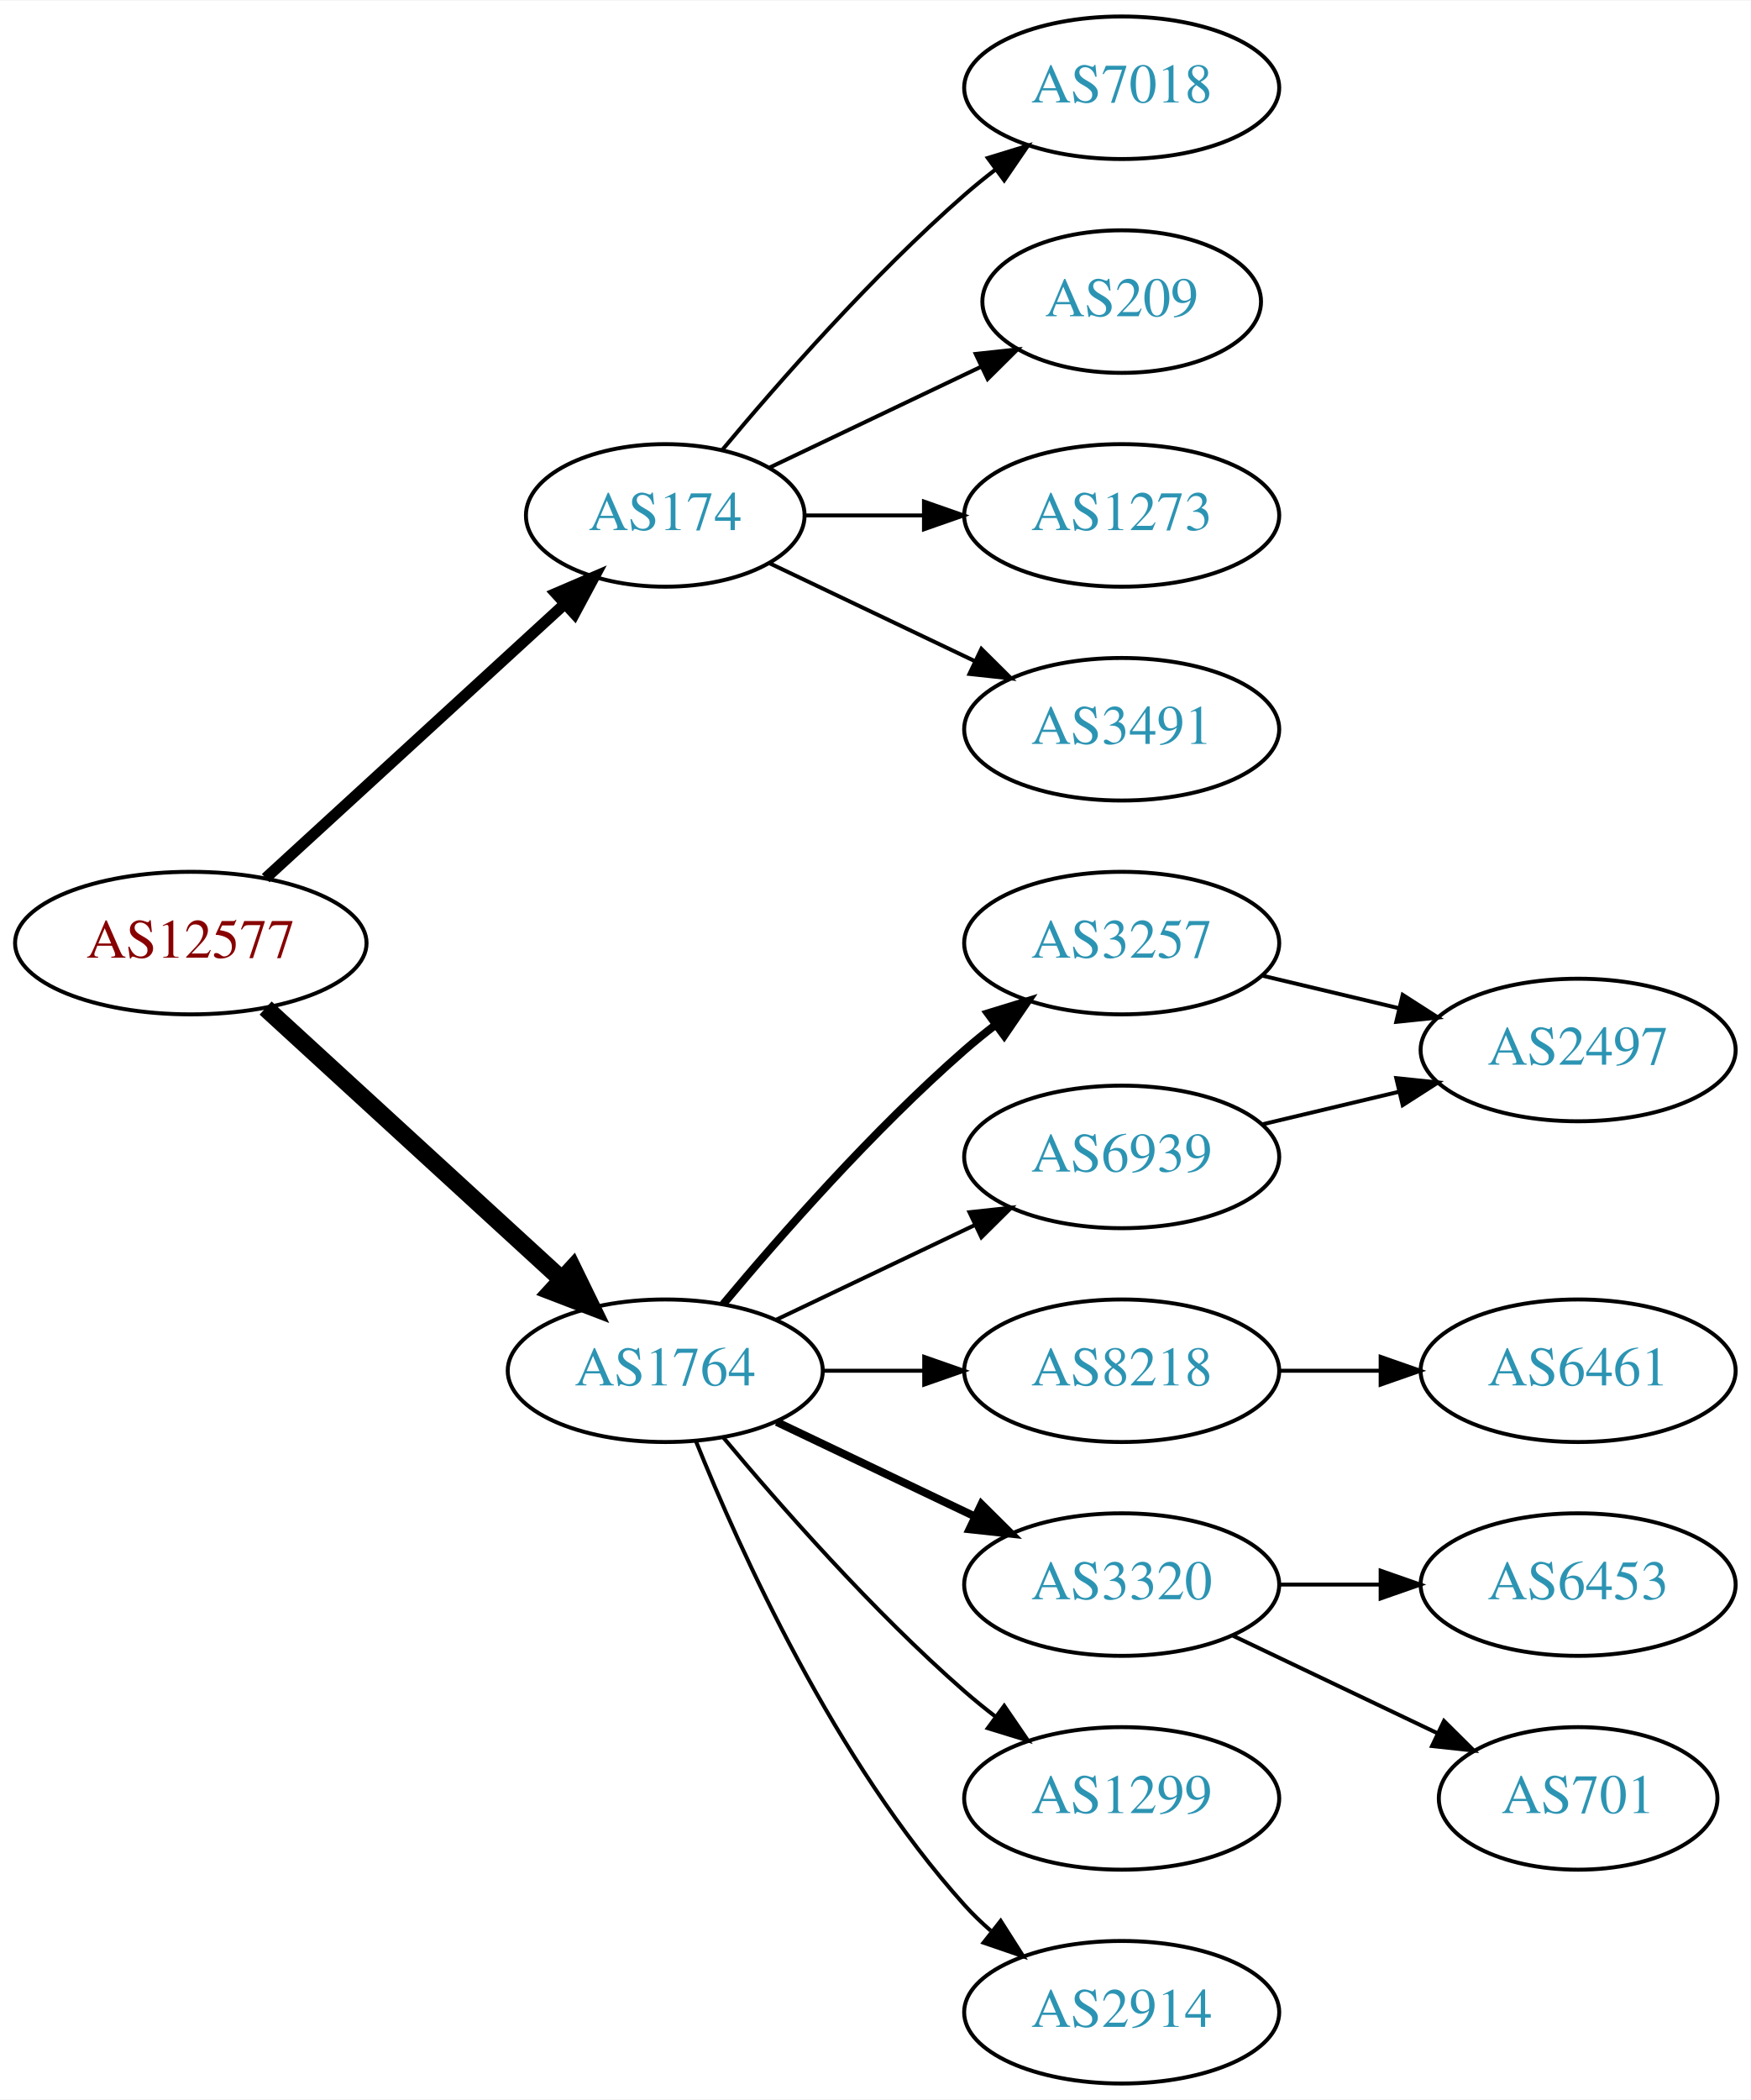
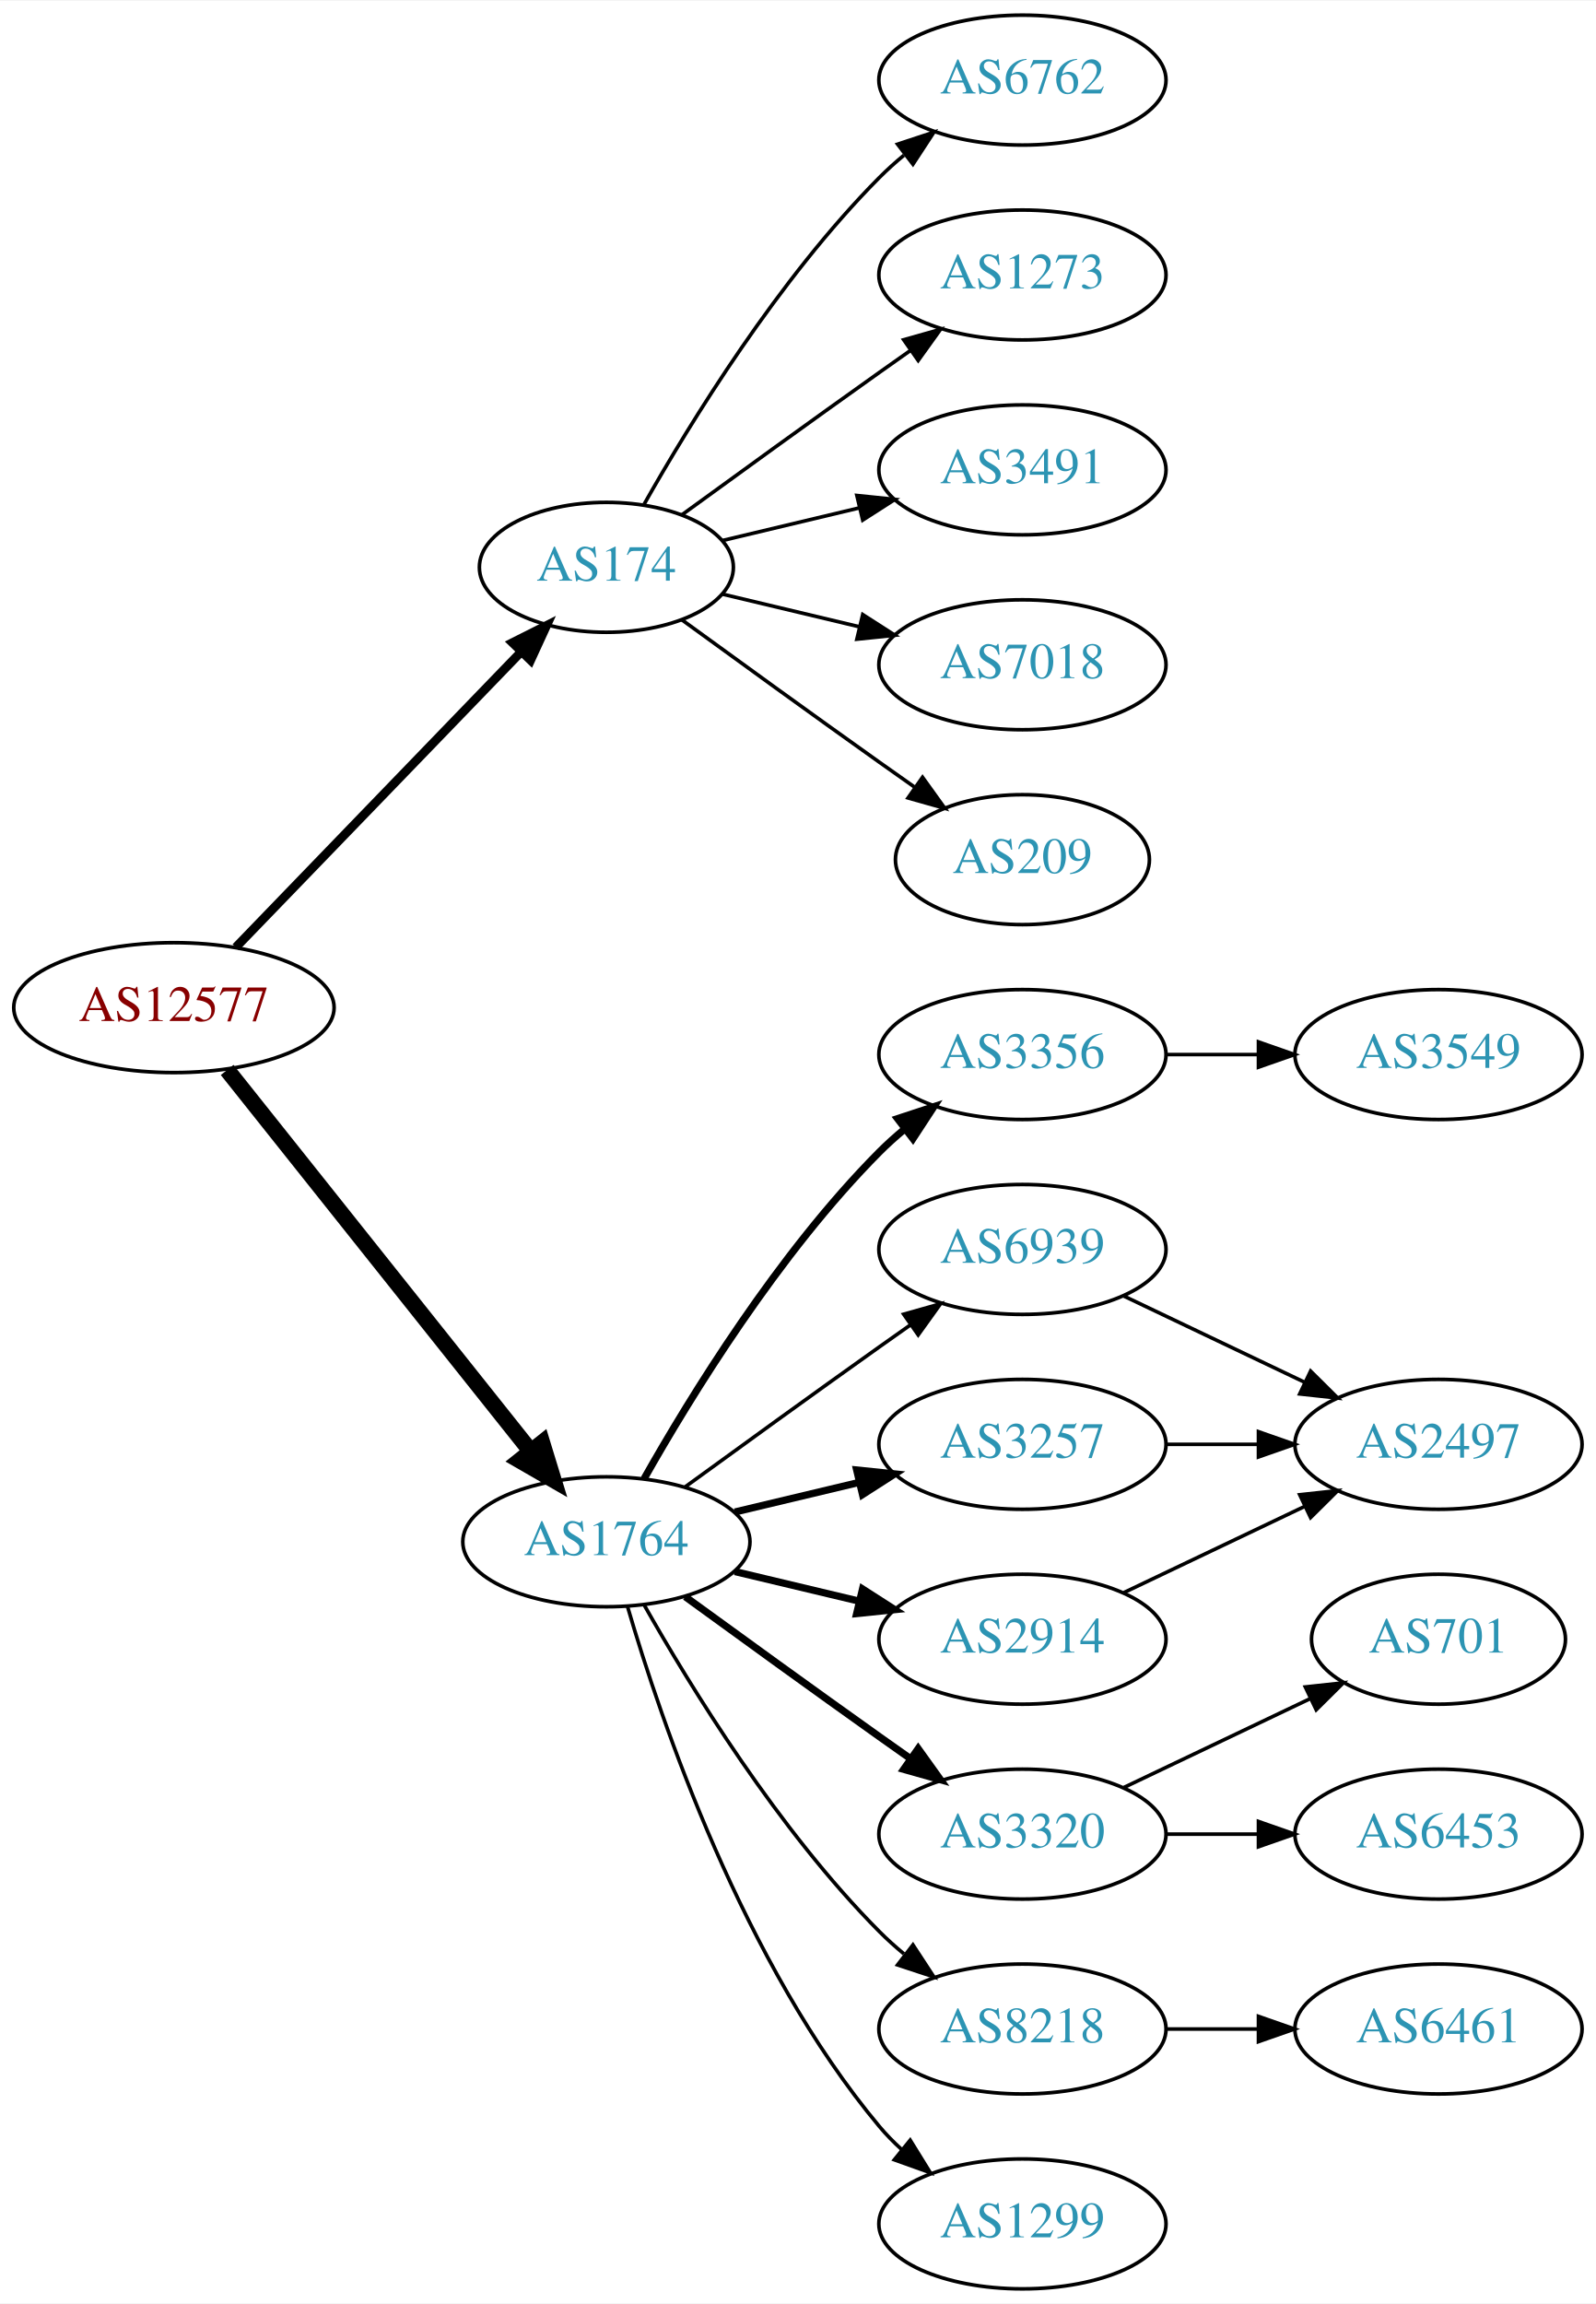
- <svg xmlns="http://www.w3.org/2000/svg" xmlns:xlink="http://www.w3.org/1999/xlink" width="442pt" height="530pt" viewBox="0.00 0.00 442.27 530.00">
-   <g id="graph0" class="graph" transform="scale(1 1) rotate(0) translate(4 526)">
-     <polygon fill="white" stroke="none" points="-4,4 -4,-526 438.271,-526 438.271,4 -4,4" />
+ <svg xmlns="http://www.w3.org/2000/svg" xmlns:xlink="http://www.w3.org/1999/xlink" width="442pt" height="638pt" viewBox="0.00 0.00 442.27 638.00">
+   <g id="graph0" class="graph" transform="scale(1 1) rotate(0) translate(4 634)">
+     <polygon fill="white" stroke="none" points="-4,4 -4,-634 438.271,-634 438.271,4 -4,4" />
    <g id="node1" class="node">
      <g id="a_node1">
        <a xlink:href="/asn/12577" xlink:title="AS12577 ~ Muehlgasse 14E [AT]">
-           <ellipse fill="#ffffff" stroke="black" cx="44.196" cy="-288" rx="44.393" ry="18" />
-           <text text-anchor="middle" x="44.196" y="-284.3" font-family="Times,serif" font-size="14.00" fill="#880000">AS12577</text>
+           <ellipse fill="#ffffff" stroke="black" cx="44.196" cy="-355" rx="44.393" ry="18" />
+           <text text-anchor="middle" x="44.196" y="-351.3" font-family="Times,serif" font-size="14.00" fill="#880000">AS12577</text>
        </a>
      </g>
    </g>
    <g id="node2" class="node">
      <g id="a_node2">
        <a xlink:href="/asn/174" xlink:title="AS174 ~ Cogent Communications [US]">
-           <ellipse fill="#ffffff" stroke="black" cx="164.039" cy="-396" rx="35.194" ry="18" />
-           <text text-anchor="middle" x="164.039" y="-392.3" font-family="Times,serif" font-size="14.00" fill="#2c94b3">AS174</text>
+           <ellipse fill="#ffffff" stroke="black" cx="164.039" cy="-477" rx="35.194" ry="18" />
+           <text text-anchor="middle" x="164.039" y="-473.3" font-family="Times,serif" font-size="14.00" fill="#2c94b3">AS174</text>
        </a>
      </g>
    </g>
    <g id="edge1" class="edge">
-       <path fill="none" stroke="black" stroke-width="2.812" d="M63.094,-304.403C83.252,-322.878 116.129,-353.009 138.632,-373.632" />
-       <polygon fill="black" stroke="black" stroke-width="2.812" points="136.384,-376.319 146.121,-380.496 141.114,-371.159 136.384,-376.319" />
+       <path fill="none" stroke="black" stroke-width="2.455" d="M61.334,-371.708C81.811,-392.907 117.245,-429.59 140.413,-453.576" />
+       <polygon fill="black" stroke="black" stroke-width="2.455" points="138.005,-456.121 147.47,-460.882 143.04,-451.258 138.005,-456.121" />
    </g>
    <g id="node3" class="node">
      <g id="a_node3">
        <a xlink:href="/asn/1764" xlink:title="AS1764 ~ NEXTLAYER-AS [AT]">
-           <ellipse fill="#ffffff" stroke="black" cx="164.039" cy="-180" rx="39.794" ry="18" />
-           <text text-anchor="middle" x="164.039" y="-176.3" font-family="Times,serif" font-size="14.00" fill="#2c94b3">AS1764</text>
+           <ellipse fill="#ffffff" stroke="black" cx="164.039" cy="-207" rx="39.794" ry="18" />
+           <text text-anchor="middle" x="164.039" y="-203.3" font-family="Times,serif" font-size="14.00" fill="#2c94b3">AS1764</text>
        </a>
      </g>
    </g>
    <g id="edge2" class="edge">
-       <path fill="none" stroke="black" stroke-width="4.5" d="M63.094,-271.597C83.022,-253.333 115.38,-223.678 137.857,-203.079" />
-       <polygon fill="black" stroke="black" stroke-width="4.5" points="140.647,-205.863 145.359,-196.203 135.326,-200.057 140.647,-205.863" />
+       <path fill="none" stroke="black" stroke-width="4.5" d="M58.945,-337.733C79.7,-311.666 119.146,-262.126 143.07,-232.079" />
+       <polygon fill="black" stroke="black" stroke-width="4.5" points="146.229,-234.433 149.378,-224.157 140.068,-229.528 146.229,-234.433" />
    </g>
    <g id="node4" class="node">
      <g id="a_node4">
-         <a xlink:href="/asn/7018" xlink:title="AS7018 ~ AT&amp;T Services, Inc. [US]">
-           <ellipse fill="#ffffff" stroke="black" cx="279.332" cy="-504" rx="39.794" ry="18" />
-           <text text-anchor="middle" x="279.332" y="-500.3" font-family="Times,serif" font-size="14.00" fill="#2c94b3">AS7018</text>
+         <a xlink:href="/asn/6762" xlink:title="AS6762 ~ TELECOM ITALIA SPARKLE S.p.A. [IT]">
+           <ellipse fill="#ffffff" stroke="black" cx="279.332" cy="-612" rx="39.794" ry="18" />
+           <text text-anchor="middle" x="279.332" y="-608.3" font-family="Times,serif" font-size="14.00" fill="#2c94b3">AS6762</text>
        </a>
      </g>
    </g>
    <g id="edge3" class="edge">
-       <path fill="none" stroke="black" d="M178.404,-412.499C192.659,-429.596 216.354,-456.619 239.685,-477 242.151,-479.154 244.789,-481.294 247.487,-483.372" />
-       <polygon fill="black" stroke="black" points="245.512,-486.264 255.641,-489.37 249.66,-480.625 245.512,-486.264" />
+       <path fill="none" stroke="black" d="M174.498,-494.49C187.28,-517.096 211.712,-556.886 239.685,-585 241.796,-587.121 244.092,-589.188 246.477,-591.171" />
+       <polygon fill="black" stroke="black" points="244.73,-594.242 254.793,-597.556 248.993,-588.69 244.73,-594.242" />
    </g>
    <g id="node5" class="node">
      <g id="a_node5">
-         <a xlink:href="/asn/209" xlink:title="AS209 ~ CenturyLink Communications, LLC [US]">
-           <ellipse fill="#ffffff" stroke="black" cx="279.332" cy="-450" rx="35.194" ry="18" />
-           <text text-anchor="middle" x="279.332" y="-446.3" font-family="Times,serif" font-size="14.00" fill="#2c94b3">AS209</text>
+         <a xlink:href="/asn/1273" xlink:title="AS1273 ~ Vodafone Group PLC [EU]">
+           <ellipse fill="#ffffff" stroke="black" cx="279.332" cy="-558" rx="39.794" ry="18" />
+           <text text-anchor="middle" x="279.332" y="-554.3" font-family="Times,serif" font-size="14.00" fill="#2c94b3">AS1273</text>
        </a>
      </g>
    </g>
    <g id="edge4" class="edge">
-       <path fill="none" stroke="black" d="M190.464,-408.119C206.207,-415.622 226.629,-425.356 243.822,-433.551" />
-       <polygon fill="black" stroke="black" points="242.458,-436.779 252.991,-437.922 245.47,-430.46 242.458,-436.779" />
+       <path fill="none" stroke="black" d="M184.935,-491.529C199.936,-502.45 221.043,-517.747 239.685,-531 242.506,-533.005 245.449,-535.085 248.397,-537.159" />
+       <polygon fill="black" stroke="black" points="246.424,-540.05 256.621,-542.926 250.443,-534.319 246.424,-540.05" />
    </g>
    <g id="node6" class="node">
      <g id="a_node6">
-         <a xlink:href="/asn/1273" xlink:title="AS1273 ~ Vodafone Group PLC [EU]">
-           <ellipse fill="#ffffff" stroke="black" cx="279.332" cy="-396" rx="39.794" ry="18" />
-           <text text-anchor="middle" x="279.332" y="-392.3" font-family="Times,serif" font-size="14.00" fill="#2c94b3">AS1273</text>
+         <a xlink:href="/asn/3491" xlink:title="AS3491 ~ PCCW Global, Inc. [US]">
+           <ellipse fill="#ffffff" stroke="black" cx="279.332" cy="-504" rx="39.794" ry="18" />
+           <text text-anchor="middle" x="279.332" y="-500.3" font-family="Times,serif" font-size="14.00" fill="#2c94b3">AS3491</text>
        </a>
      </g>
    </g>
    <g id="edge5" class="edge">
-       <path fill="none" stroke="black" d="M199.338,-396C208.715,-396 219.065,-396 229.1,-396" />
-       <polygon fill="black" stroke="black" points="229.388,-399.5 239.388,-396 229.388,-392.5 229.388,-399.5" />
+       <path fill="none" stroke="black" d="M196.296,-484.449C207.976,-487.233 221.472,-490.449 234.101,-493.459" />
+       <polygon fill="black" stroke="black" points="233.454,-496.903 243.993,-495.816 235.077,-490.093 233.454,-496.903" />
    </g>
    <g id="node7" class="node">
      <g id="a_node7">
-         <a xlink:href="/asn/3491" xlink:title="AS3491 ~ PCCW Global, Inc. [US]">
-           <ellipse fill="#ffffff" stroke="black" cx="279.332" cy="-342" rx="39.794" ry="18" />
-           <text text-anchor="middle" x="279.332" y="-338.3" font-family="Times,serif" font-size="14.00" fill="#2c94b3">AS3491</text>
+         <a xlink:href="/asn/7018" xlink:title="AS7018 ~ AT&amp;T Services, Inc. [US]">
+           <ellipse fill="#ffffff" stroke="black" cx="279.332" cy="-450" rx="39.794" ry="18" />
+           <text text-anchor="middle" x="279.332" y="-446.3" font-family="Times,serif" font-size="14.00" fill="#2c94b3">AS7018</text>
        </a>
      </g>
    </g>
    <g id="edge6" class="edge">
-       <path fill="none" stroke="black" d="M190.464,-383.881C205.766,-376.587 225.49,-367.186 242.372,-359.14" />
-       <polygon fill="black" stroke="black" points="243.891,-362.293 251.412,-354.831 240.879,-355.974 243.891,-362.293" />
+       <path fill="none" stroke="black" d="M196.296,-469.551C207.976,-466.767 221.472,-463.551 234.101,-460.541" />
+       <polygon fill="black" stroke="black" points="235.077,-463.907 243.993,-458.184 233.454,-457.097 235.077,-463.907" />
    </g>
    <g id="node8" class="node">
      <g id="a_node8">
-         <a xlink:href="/asn/3257" xlink:title="AS3257 ~ GTT [DE]">
-           <ellipse fill="#ffffff" stroke="black" cx="279.332" cy="-288" rx="39.794" ry="18" />
-           <text text-anchor="middle" x="279.332" y="-284.3" font-family="Times,serif" font-size="14.00" fill="#2c94b3">AS3257</text>
+         <a xlink:href="/asn/209" xlink:title="AS209 ~ CenturyLink Communications, LLC [US]">
+           <ellipse fill="#ffffff" stroke="black" cx="279.332" cy="-396" rx="35.194" ry="18" />
+           <text text-anchor="middle" x="279.332" y="-392.3" font-family="Times,serif" font-size="14.00" fill="#2c94b3">AS209</text>
        </a>
      </g>
    </g>
    <g id="edge7" class="edge">
-       <path fill="none" stroke="black" stroke-width="2" d="M178.669,-196.817C192.951,-213.929 216.498,-240.745 239.685,-261 242.151,-263.154 244.789,-265.294 247.487,-267.372" />
-       <polygon fill="black" stroke="black" stroke-width="2" points="245.512,-270.264 255.641,-273.37 249.66,-264.625 245.512,-270.264" />
+       <path fill="none" stroke="black" d="M184.935,-462.471C199.936,-451.55 221.043,-436.253 239.685,-423 242.895,-420.718 246.264,-418.339 249.619,-415.982" />
+       <polygon fill="black" stroke="black" points="251.647,-418.834 257.83,-410.23 247.631,-413.101 251.647,-418.834" />
    </g>
    <g id="node9" class="node">
      <g id="a_node9">
-         <a xlink:href="/asn/8218" xlink:title="AS8218 ~ legacy Neotelecoms [FR]">
-           <ellipse fill="#ffffff" stroke="black" cx="279.332" cy="-180" rx="39.794" ry="18" />
-           <text text-anchor="middle" x="279.332" y="-176.3" font-family="Times,serif" font-size="14.00" fill="#2c94b3">AS8218</text>
+         <a xlink:href="/asn/3356" xlink:title="AS3356 ~ Level 3 Parent, LLC [US]">
+           <ellipse fill="#ffffff" stroke="black" cx="279.332" cy="-342" rx="39.794" ry="18" />
+           <text text-anchor="middle" x="279.332" y="-338.3" font-family="Times,serif" font-size="14.00" fill="#2c94b3">AS3356</text>
        </a>
      </g>
    </g>
    <g id="edge8" class="edge">
-       <path fill="none" stroke="black" d="M203.711,-180C211.914,-180 220.678,-180 229.21,-180" />
-       <polygon fill="black" stroke="black" points="229.449,-183.5 239.449,-180 229.449,-176.5 229.449,-183.5" />
+       <path fill="none" stroke="black" stroke-width="2" d="M174.498,-224.49C187.28,-247.096 211.712,-286.886 239.685,-315 241.796,-317.121 244.092,-319.188 246.477,-321.171" />
+       <polygon fill="black" stroke="black" stroke-width="2" points="244.73,-324.242 254.793,-327.556 248.993,-318.69 244.73,-324.242" />
    </g>
    <g id="node10" class="node">
      <g id="a_node10">
+         <a xlink:href="/asn/6939" xlink:title="AS6939 ~ Hurricane Electric LLC [US]">
+           <ellipse fill="#ffffff" stroke="black" cx="279.332" cy="-288" rx="39.794" ry="18" />
+           <text text-anchor="middle" x="279.332" y="-284.3" font-family="Times,serif" font-size="14.00" fill="#2c94b3">AS6939</text>
+         </a>
+       </g>
+     </g>
+     <g id="edge9" class="edge">
+       <path fill="none" stroke="black" d="M185.887,-222.222C200.821,-233.091 221.435,-248.025 239.685,-261 242.506,-263.005 245.449,-265.085 248.397,-267.159" />
+       <polygon fill="black" stroke="black" points="246.424,-270.05 256.621,-272.926 250.443,-264.319 246.424,-270.05" />
+     </g>
+     <g id="node11" class="node">
+       <g id="a_node11">
        <a xlink:href="/asn/3320" xlink:title="AS3320 ~ DTAG [DE]">
          <ellipse fill="#ffffff" stroke="black" cx="279.332" cy="-126" rx="39.794" ry="18" />
          <text text-anchor="middle" x="279.332" y="-122.3" font-family="Times,serif" font-size="14.00" fill="#2c94b3">AS3320</text>
        </a>
      </g>
    </g>
-     <g id="edge9" class="edge">
-       <path fill="none" stroke="black" stroke-width="2" d="M192.175,-167.066C207.169,-159.919 225.99,-150.948 242.213,-143.215" />
-       <polygon fill="black" stroke="black" stroke-width="2" points="243.895,-146.291 251.417,-138.829 240.884,-139.972 243.895,-146.291" />
-     </g>
-     <g id="node11" class="node">
-       <g id="a_node11">
-         <a xlink:href="/asn/6939" xlink:title="AS6939 ~ Hurricane Electric LLC [US]">
-           <ellipse fill="#ffffff" stroke="black" cx="279.332" cy="-234" rx="39.794" ry="18" />
-           <text text-anchor="middle" x="279.332" y="-230.3" font-family="Times,serif" font-size="14.00" fill="#2c94b3">AS6939</text>
-         </a>
-       </g>
-     </g>
    <g id="edge10" class="edge">
-       <path fill="none" stroke="black" d="M192.175,-192.934C207.169,-200.081 225.99,-209.052 242.213,-216.785" />
-       <polygon fill="black" stroke="black" points="240.884,-220.028 251.417,-221.171 243.895,-213.709 240.884,-220.028" />
+       <path fill="none" stroke="black" stroke-width="2" d="M185.887,-191.778C200.821,-180.909 221.435,-165.975 239.685,-153 242.506,-150.995 245.449,-148.915 248.397,-146.841" />
+       <polygon fill="black" stroke="black" stroke-width="2" points="250.443,-149.681 256.621,-141.074 246.424,-143.95 250.443,-149.681" />
    </g>
    <g id="node12" class="node">
      <g id="a_node12">
-         <a xlink:href="/asn/1299" xlink:title="AS1299 ~ Telia Carrier [EU]">
-           <ellipse fill="#ffffff" stroke="black" cx="279.332" cy="-72" rx="39.794" ry="18" />
-           <text text-anchor="middle" x="279.332" y="-68.3" font-family="Times,serif" font-size="14.00" fill="#2c94b3">AS1299</text>
+         <a xlink:href="/asn/3257" xlink:title="AS3257 ~ GTT [DE]">
+           <ellipse fill="#ffffff" stroke="black" cx="279.332" cy="-234" rx="39.794" ry="18" />
+           <text text-anchor="middle" x="279.332" y="-230.3" font-family="Times,serif" font-size="14.00" fill="#2c94b3">AS3257</text>
        </a>
      </g>
    </g>
    <g id="edge11" class="edge">
-       <path fill="none" stroke="black" d="M178.669,-163.183C192.951,-146.071 216.498,-119.255 239.685,-99 242.151,-96.846 244.789,-94.706 247.487,-92.628" />
-       <polygon fill="black" stroke="black" points="249.66,-95.375 255.641,-86.63 245.512,-89.736 249.66,-95.375" />
+       <path fill="none" stroke="black" stroke-width="2" d="M199.646,-215.248C210.517,-217.838 222.671,-220.735 234.114,-223.462" />
+       <polygon fill="black" stroke="black" stroke-width="2" points="233.397,-226.889 243.936,-225.803 235.02,-220.08 233.397,-226.889" />
    </g>
    <g id="node13" class="node">
      <g id="a_node13">
+         <a xlink:href="/asn/8218" xlink:title="AS8218 ~ legacy Neotelecoms [FR]">
+           <ellipse fill="#ffffff" stroke="black" cx="279.332" cy="-72" rx="39.794" ry="18" />
+           <text text-anchor="middle" x="279.332" y="-68.3" font-family="Times,serif" font-size="14.00" fill="#2c94b3">AS8218</text>
+         </a>
+       </g>
+     </g>
+     <g id="edge12" class="edge">
+       <path fill="none" stroke="black" d="M174.498,-189.51C187.28,-166.904 211.712,-127.114 239.685,-99 241.796,-96.879 244.092,-94.812 246.477,-92.829" />
+       <polygon fill="black" stroke="black" points="248.993,-95.31 254.793,-86.444 244.73,-89.758 248.993,-95.31" />
+     </g>
+     <g id="node14" class="node">
+       <g id="a_node14">
        <a xlink:href="/asn/2914" xlink:title="AS2914 ~ NTT America, Inc. [US]">
+           <ellipse fill="#ffffff" stroke="black" cx="279.332" cy="-180" rx="39.794" ry="18" />
+           <text text-anchor="middle" x="279.332" y="-176.3" font-family="Times,serif" font-size="14.00" fill="#2c94b3">AS2914</text>
+         </a>
+       </g>
+     </g>
+     <g id="edge13" class="edge">
+       <path fill="none" stroke="black" stroke-width="2" d="M199.646,-198.752C210.517,-196.162 222.671,-193.265 234.114,-190.538" />
+       <polygon fill="black" stroke="black" stroke-width="2" points="235.02,-193.92 243.936,-188.197 233.397,-187.111 235.02,-193.92" />
+     </g>
+     <g id="node15" class="node">
+       <g id="a_node15">
+         <a xlink:href="/asn/1299" xlink:title="AS1299 ~ Telia Carrier [EU]">
          <ellipse fill="#ffffff" stroke="black" cx="279.332" cy="-18" rx="39.794" ry="18" />
-           <text text-anchor="middle" x="279.332" y="-14.3" font-family="Times,serif" font-size="14.00" fill="#2c94b3">AS2914</text>
-         </a>
-       </g>
-     </g>
-     <g id="edge12" class="edge">
-       <path fill="none" stroke="black" d="M171.786,-162.213C182.837,-134.757 206.891,-81.422 239.685,-45 241.688,-42.776 243.906,-40.637 246.239,-38.603" />
-       <polygon fill="black" stroke="black" points="248.769,-41.065 254.458,-32.127 244.437,-35.567 248.769,-41.065" />
+           <text text-anchor="middle" x="279.332" y="-14.3" font-family="Times,serif" font-size="14.00" fill="#2c94b3">AS1299</text>
+         </a>
+       </g>
+     </g>
+     <g id="edge14" class="edge">
+       <path fill="none" stroke="black" d="M169.913,-188.998C179.227,-157.156 202.043,-90.019 239.685,-45 241.555,-42.763 243.654,-40.626 245.88,-38.604" />
+       <polygon fill="black" stroke="black" points="248.227,-41.208 253.799,-32.196 243.823,-35.766 248.227,-41.208" />
+     </g>
+     <g id="node16" class="node">
+       <g id="a_node16">
+         <a xlink:href="/asn/3549" xlink:title="AS3549 ~ Level 3 Parent, LLC [US]">
+           <ellipse fill="#ffffff" stroke="black" cx="394.625" cy="-342" rx="39.794" ry="18" />
+           <text text-anchor="middle" x="394.625" y="-338.3" font-family="Times,serif" font-size="14.00" fill="#2c94b3">AS3549</text>
+         </a>
+       </g>
+     </g>
+     <g id="edge15" class="edge">
+       <path fill="none" stroke="black" d="M319.004,-342C327.207,-342 335.971,-342 344.503,-342" />
+       <polygon fill="black" stroke="black" points="344.742,-345.5 354.742,-342 344.742,-338.5 344.742,-345.5" />
    </g>
    <g id="node17" class="node">
      <g id="a_node17">
        <a xlink:href="/asn/2497" xlink:title="AS2497 ~ Internet Initiative Japan Inc. [JP]">
-           <ellipse fill="#ffffff" stroke="black" cx="394.625" cy="-261" rx="39.794" ry="18" />
-           <text text-anchor="middle" x="394.625" y="-257.3" font-family="Times,serif" font-size="14.00" fill="#2c94b3">AS2497</text>
+           <ellipse fill="#ffffff" stroke="black" cx="394.625" cy="-234" rx="39.794" ry="18" />
+           <text text-anchor="middle" x="394.625" y="-230.3" font-family="Times,serif" font-size="14.00" fill="#2c94b3">AS2497</text>
+         </a>
+       </g>
+     </g>
+     <g id="edge16" class="edge">
+       <path fill="none" stroke="black" d="M307.468,-275.066C322.462,-267.919 341.283,-258.948 357.506,-251.215" />
+       <polygon fill="black" stroke="black" points="359.188,-254.291 366.71,-246.829 356.177,-247.972 359.188,-254.291" />
+     </g>
+     <g id="node18" class="node">
+       <g id="a_node18">
+         <a xlink:href="/asn/701" xlink:title="AS701 ~ UUNET [US]">
+           <ellipse fill="#ffffff" stroke="black" cx="394.625" cy="-180" rx="35.194" ry="18" />
+           <text text-anchor="middle" x="394.625" y="-176.3" font-family="Times,serif" font-size="14.00" fill="#2c94b3">AS701</text>
        </a>
      </g>
    </g>
    <g id="edge17" class="edge">
-       <path fill="none" stroke="black" d="M314.939,-279.752C325.81,-277.162 337.964,-274.265 349.407,-271.538" />
-       <polygon fill="black" stroke="black" points="350.313,-274.92 359.229,-269.197 348.69,-268.111 350.313,-274.92" />
-     </g>
-     <g id="node14" class="node">
-       <g id="a_node14">
-         <a xlink:href="/asn/6461" xlink:title="AS6461 ~ Zayo Bandwidth [US]">
-           <ellipse fill="#ffffff" stroke="black" cx="394.625" cy="-180" rx="39.794" ry="18" />
-           <text text-anchor="middle" x="394.625" y="-176.3" font-family="Times,serif" font-size="14.00" fill="#2c94b3">AS6461</text>
-         </a>
-       </g>
-     </g>
-     <g id="edge13" class="edge">
-       <path fill="none" stroke="black" d="M319.004,-180C327.207,-180 335.971,-180 344.503,-180" />
-       <polygon fill="black" stroke="black" points="344.742,-183.5 354.742,-180 344.742,-176.5 344.742,-183.5" />
-     </g>
-     <g id="node15" class="node">
-       <g id="a_node15">
+       <path fill="none" stroke="black" d="M307.468,-138.934C322.9,-146.29 342.385,-155.577 358.92,-163.459" />
+       <polygon fill="black" stroke="black" points="357.729,-166.768 368.262,-167.911 360.741,-160.449 357.729,-166.768" />
+     </g>
+     <g id="node19" class="node">
+       <g id="a_node19">
        <a xlink:href="/asn/6453" xlink:title="AS6453 ~ TATA COMMUNICATIONS (AMERICA) INC [US]">
          <ellipse fill="#ffffff" stroke="black" cx="394.625" cy="-126" rx="39.794" ry="18" />
          <text text-anchor="middle" x="394.625" y="-122.3" font-family="Times,serif" font-size="14.00" fill="#2c94b3">AS6453</text>
        </a>
      </g>
    </g>
-     <g id="edge14" class="edge">
+     <g id="edge18" class="edge">
      <path fill="none" stroke="black" d="M319.004,-126C327.207,-126 335.971,-126 344.503,-126" />
      <polygon fill="black" stroke="black" points="344.742,-129.5 354.742,-126 344.742,-122.5 344.742,-129.5" />
    </g>
-     <g id="node16" class="node">
-       <g id="a_node16">
-         <a xlink:href="/asn/701" xlink:title="AS701 ~ UUNET [US]">
-           <ellipse fill="#ffffff" stroke="black" cx="394.625" cy="-72" rx="35.194" ry="18" />
-           <text text-anchor="middle" x="394.625" y="-68.3" font-family="Times,serif" font-size="14.00" fill="#2c94b3">AS701</text>
-         </a>
-       </g>
-     </g>
-     <g id="edge15" class="edge">
-       <path fill="none" stroke="black" d="M307.468,-113.066C322.9,-105.71 342.385,-96.423 358.92,-88.541" />
-       <polygon fill="black" stroke="black" points="360.741,-91.551 368.262,-84.089 357.729,-85.232 360.741,-91.551" />
-     </g>
-     <g id="edge16" class="edge">
-       <path fill="none" stroke="black" d="M314.939,-242.248C325.81,-244.838 337.964,-247.735 349.407,-250.462" />
-       <polygon fill="black" stroke="black" points="348.69,-253.889 359.229,-252.803 350.313,-247.08 348.69,-253.889" />
+     <g id="edge19" class="edge">
+       <path fill="none" stroke="black" d="M319.004,-234C327.207,-234 335.971,-234 344.503,-234" />
+       <polygon fill="black" stroke="black" points="344.742,-237.5 354.742,-234 344.742,-230.5 344.742,-237.5" />
+     </g>
+     <g id="node20" class="node">
+       <g id="a_node20">
+         <a xlink:href="/asn/6461" xlink:title="AS6461 ~ Zayo Bandwidth [US]">
+           <ellipse fill="#ffffff" stroke="black" cx="394.625" cy="-72" rx="39.794" ry="18" />
+           <text text-anchor="middle" x="394.625" y="-68.3" font-family="Times,serif" font-size="14.00" fill="#2c94b3">AS6461</text>
+         </a>
+       </g>
+     </g>
+     <g id="edge20" class="edge">
+       <path fill="none" stroke="black" d="M319.004,-72C327.207,-72 335.971,-72 344.503,-72" />
+       <polygon fill="black" stroke="black" points="344.742,-75.5 354.742,-72 344.742,-68.5 344.742,-75.5" />
+     </g>
+     <g id="edge21" class="edge">
+       <path fill="none" stroke="black" d="M307.468,-192.934C322.462,-200.081 341.283,-209.052 357.506,-216.785" />
+       <polygon fill="black" stroke="black" points="356.177,-220.028 366.71,-221.171 359.188,-213.709 356.177,-220.028" />
    </g>
  </g>
</svg>
